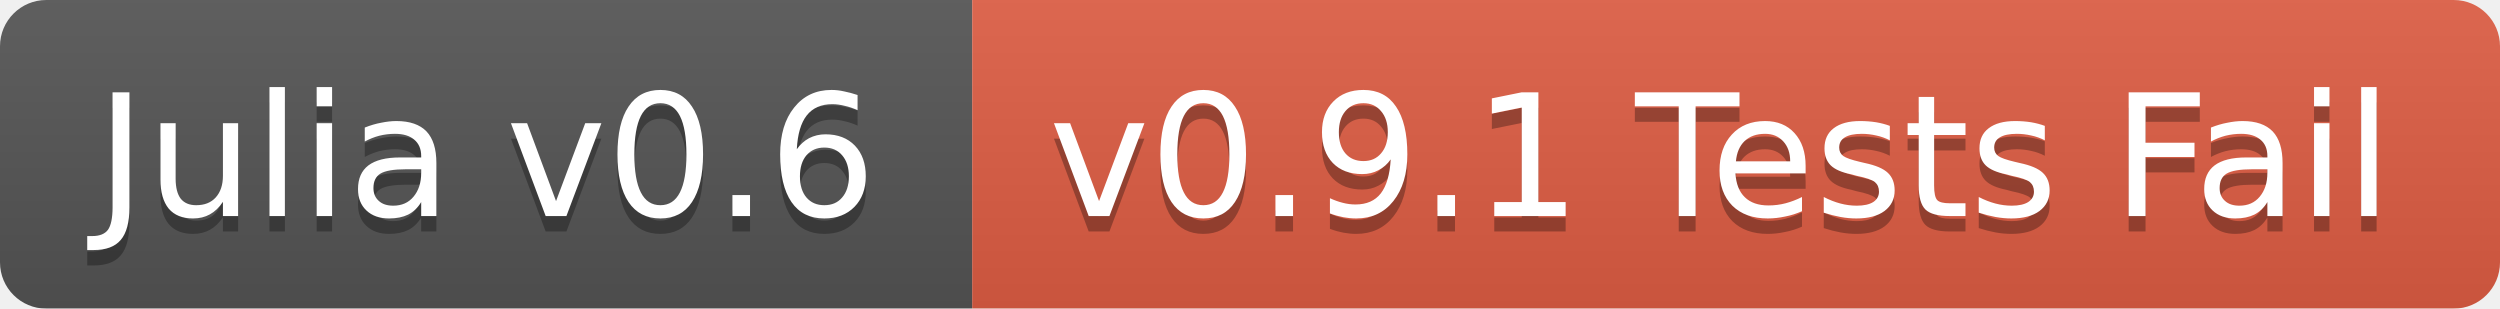
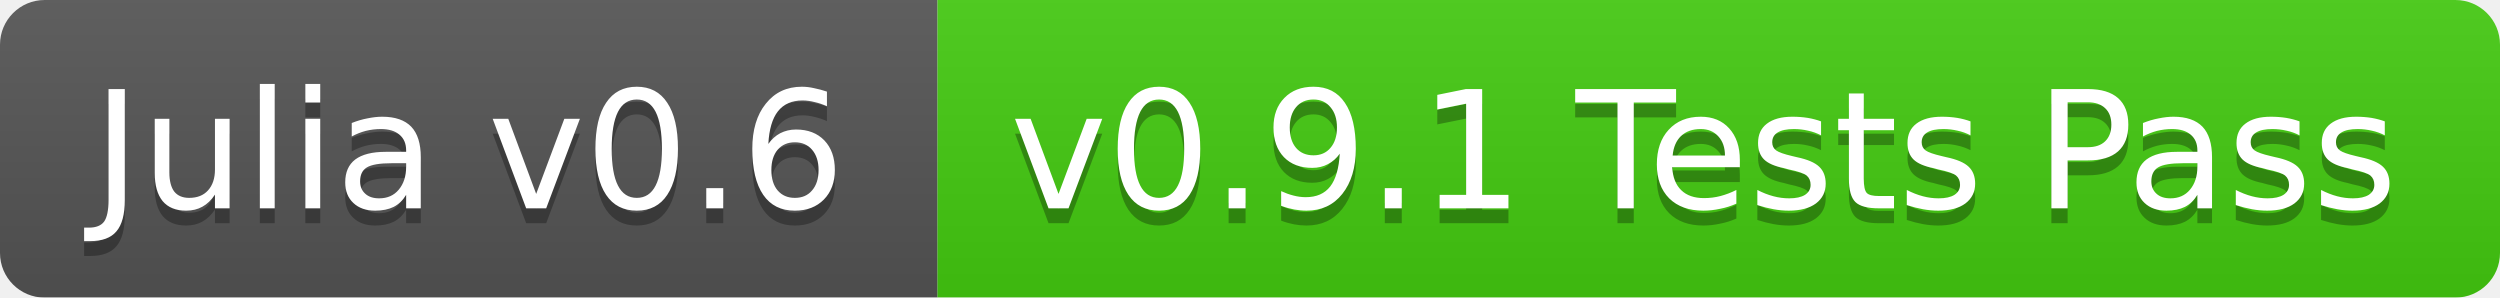
- <svg xmlns="http://www.w3.org/2000/svg" width="162" height="20">
+ <svg xmlns="http://www.w3.org/2000/svg" width="168" height="20">
  <linearGradient id="b" x2="0" y2="100%">
    <stop offset="0" stop-color="#bbb" stop-opacity=".1" />
    <stop offset="1" stop-opacity=".1" />
  </linearGradient>
  <mask id="a">
-     <rect width="162" height="20" rx="3" fill="#fff" />
+     <rect width="168" height="20" rx="3" fill="#fff" />
  </mask>
  <g mask="url(#a)">
    <path fill="#555" d="M0 0h63v20H0z" />
-     <path fill="#e05d44" d="M63 0h99v20H63z" />
-     <path fill="url(#b)" d="M0 0h162v20H0z" />
+     <path fill="#4c1" d="M63 0h105v20H63z" />
+     <path fill="url(#b)" d="M0 0h168v20H0z" />
  </g>
  <g fill="#fff" text-anchor="middle" font-family="DejaVu Sans,Verdana,Geneva,sans-serif" font-size="11">
    <text x="31.5" y="15" fill="#010101" fill-opacity=".3">Julia v0.6</text>
    <text x="31.5" y="14">Julia v0.6</text>
-     <text x="111.5" y="15" fill="#010101" fill-opacity=".3">v0.9.1 Tests Fail</text>
-     <text x="111.5" y="14">v0.9.1 Tests Fail</text>
+     <text x="114.5" y="15" fill="#010101" fill-opacity=".3">v0.9.1 Tests Pass</text>
+     <text x="114.5" y="14">v0.9.1 Tests Pass</text>
  </g>
</svg>
